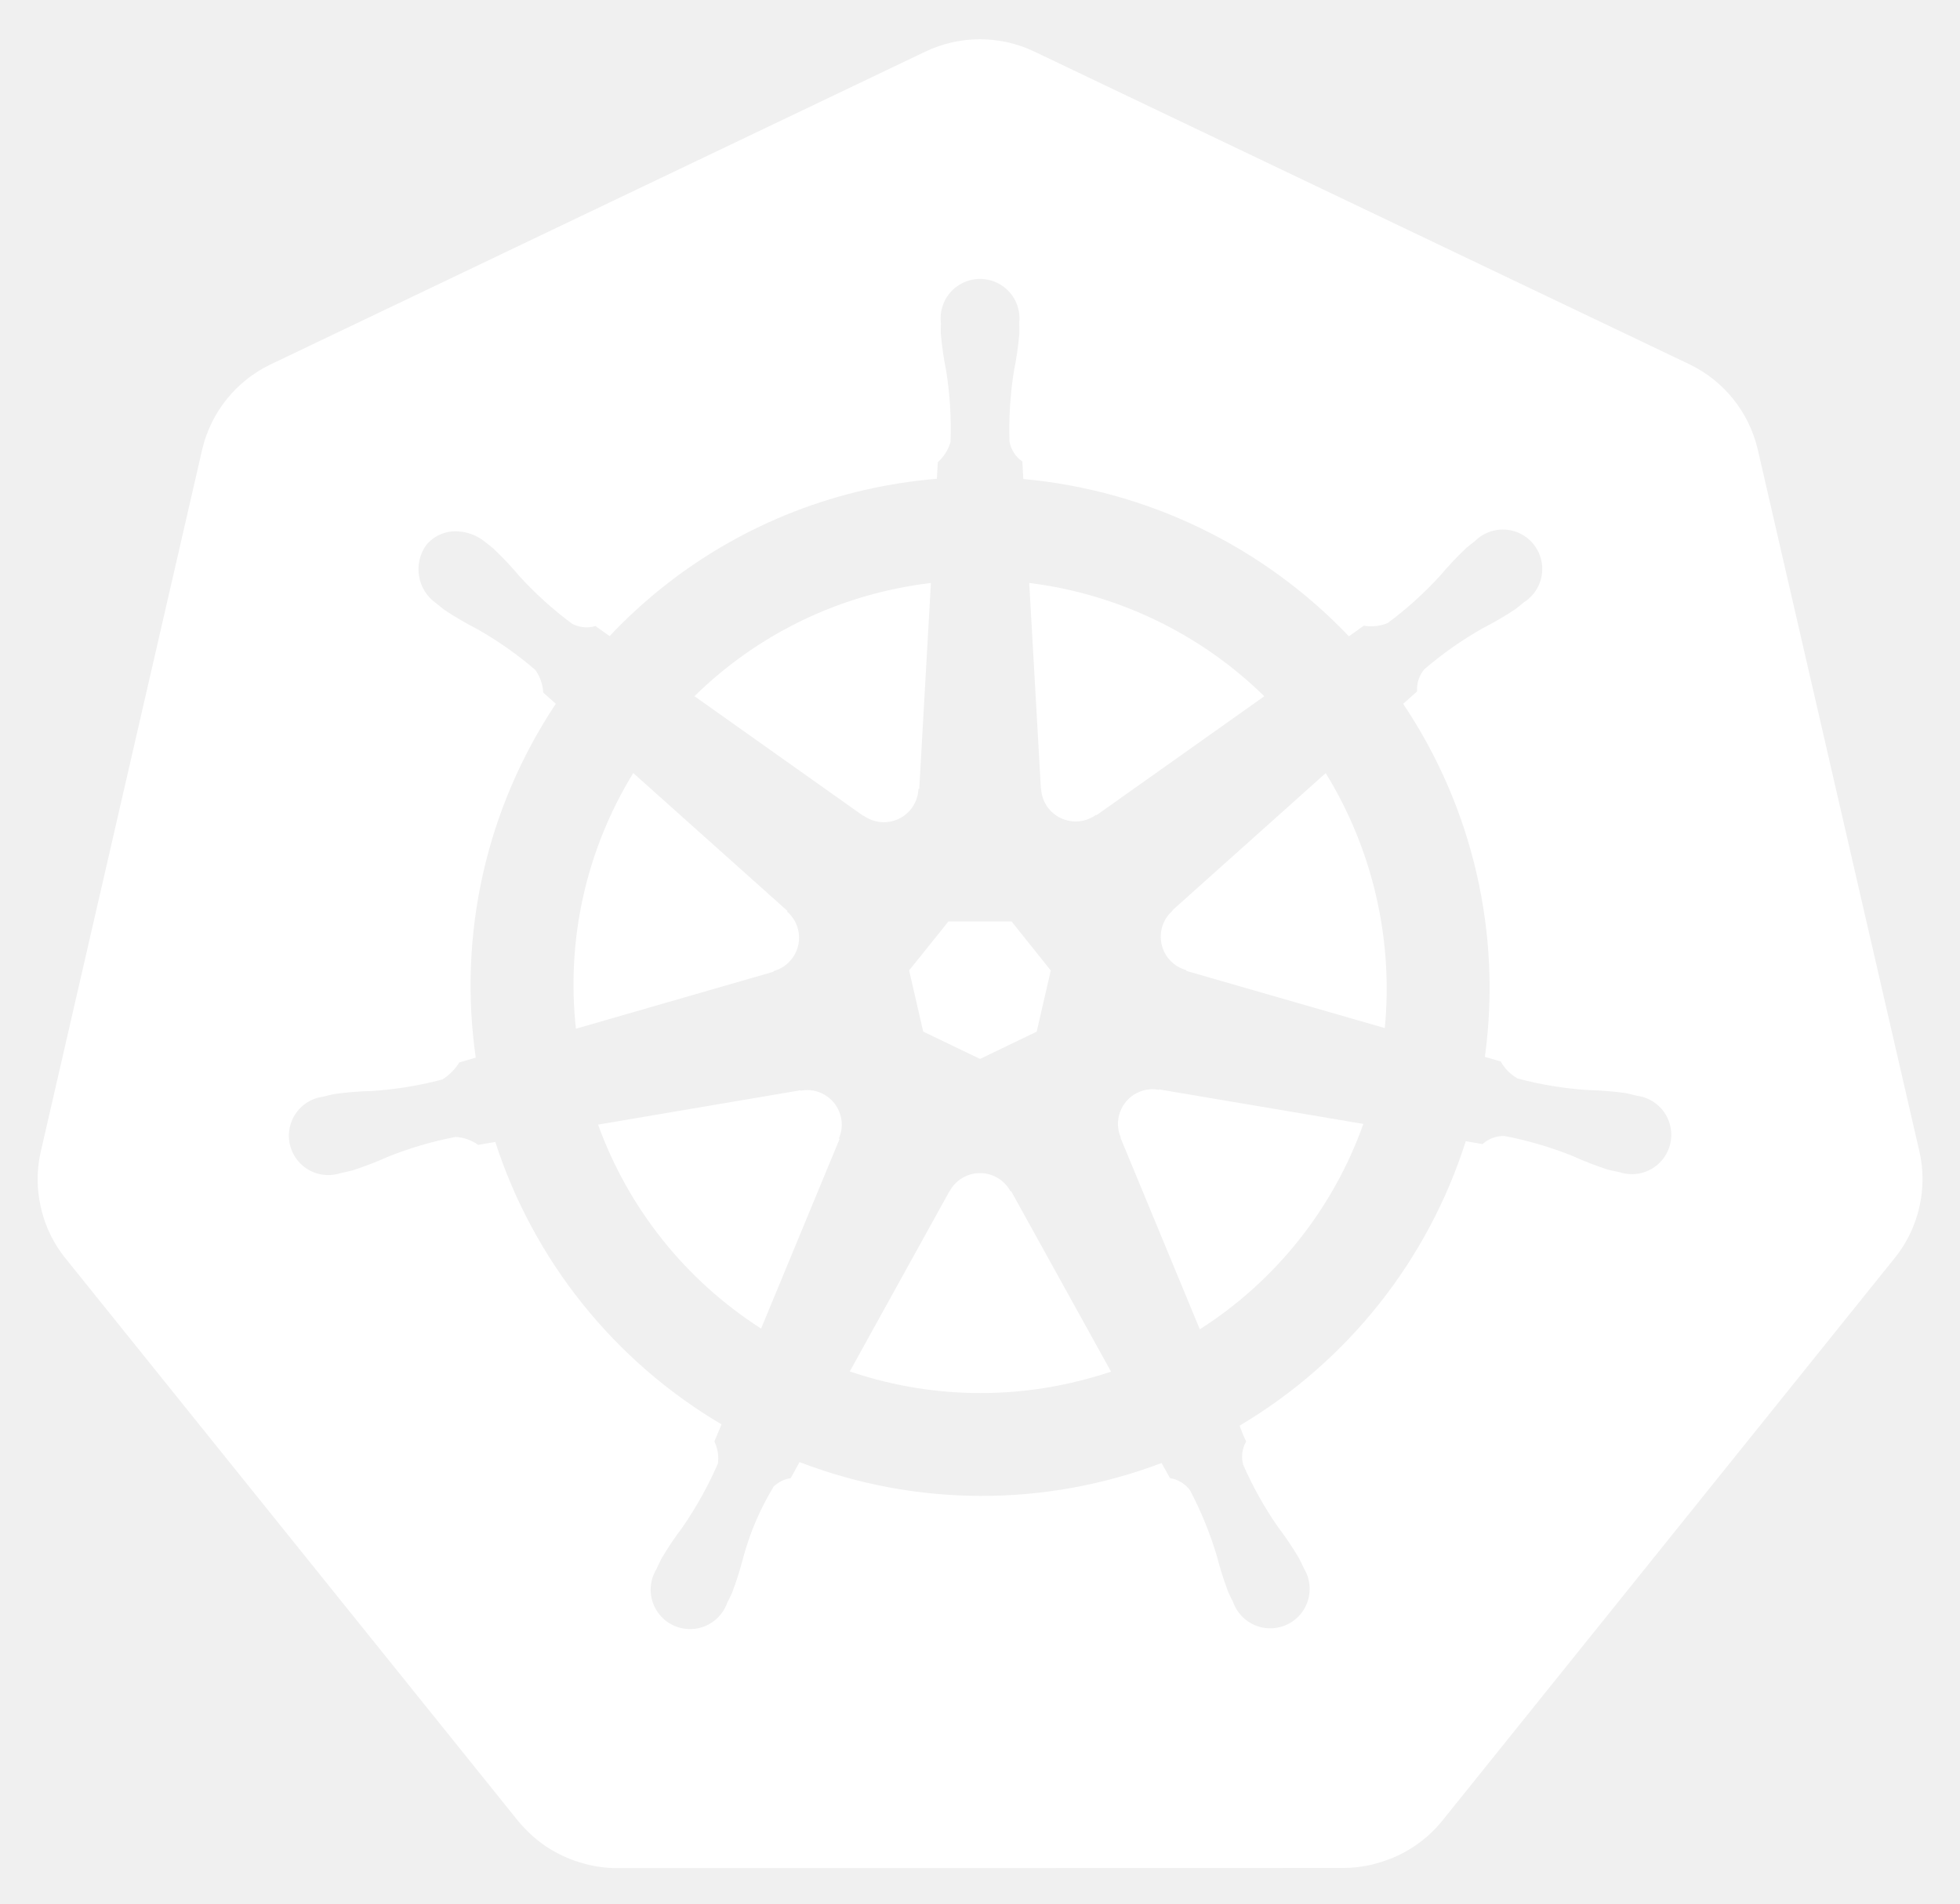
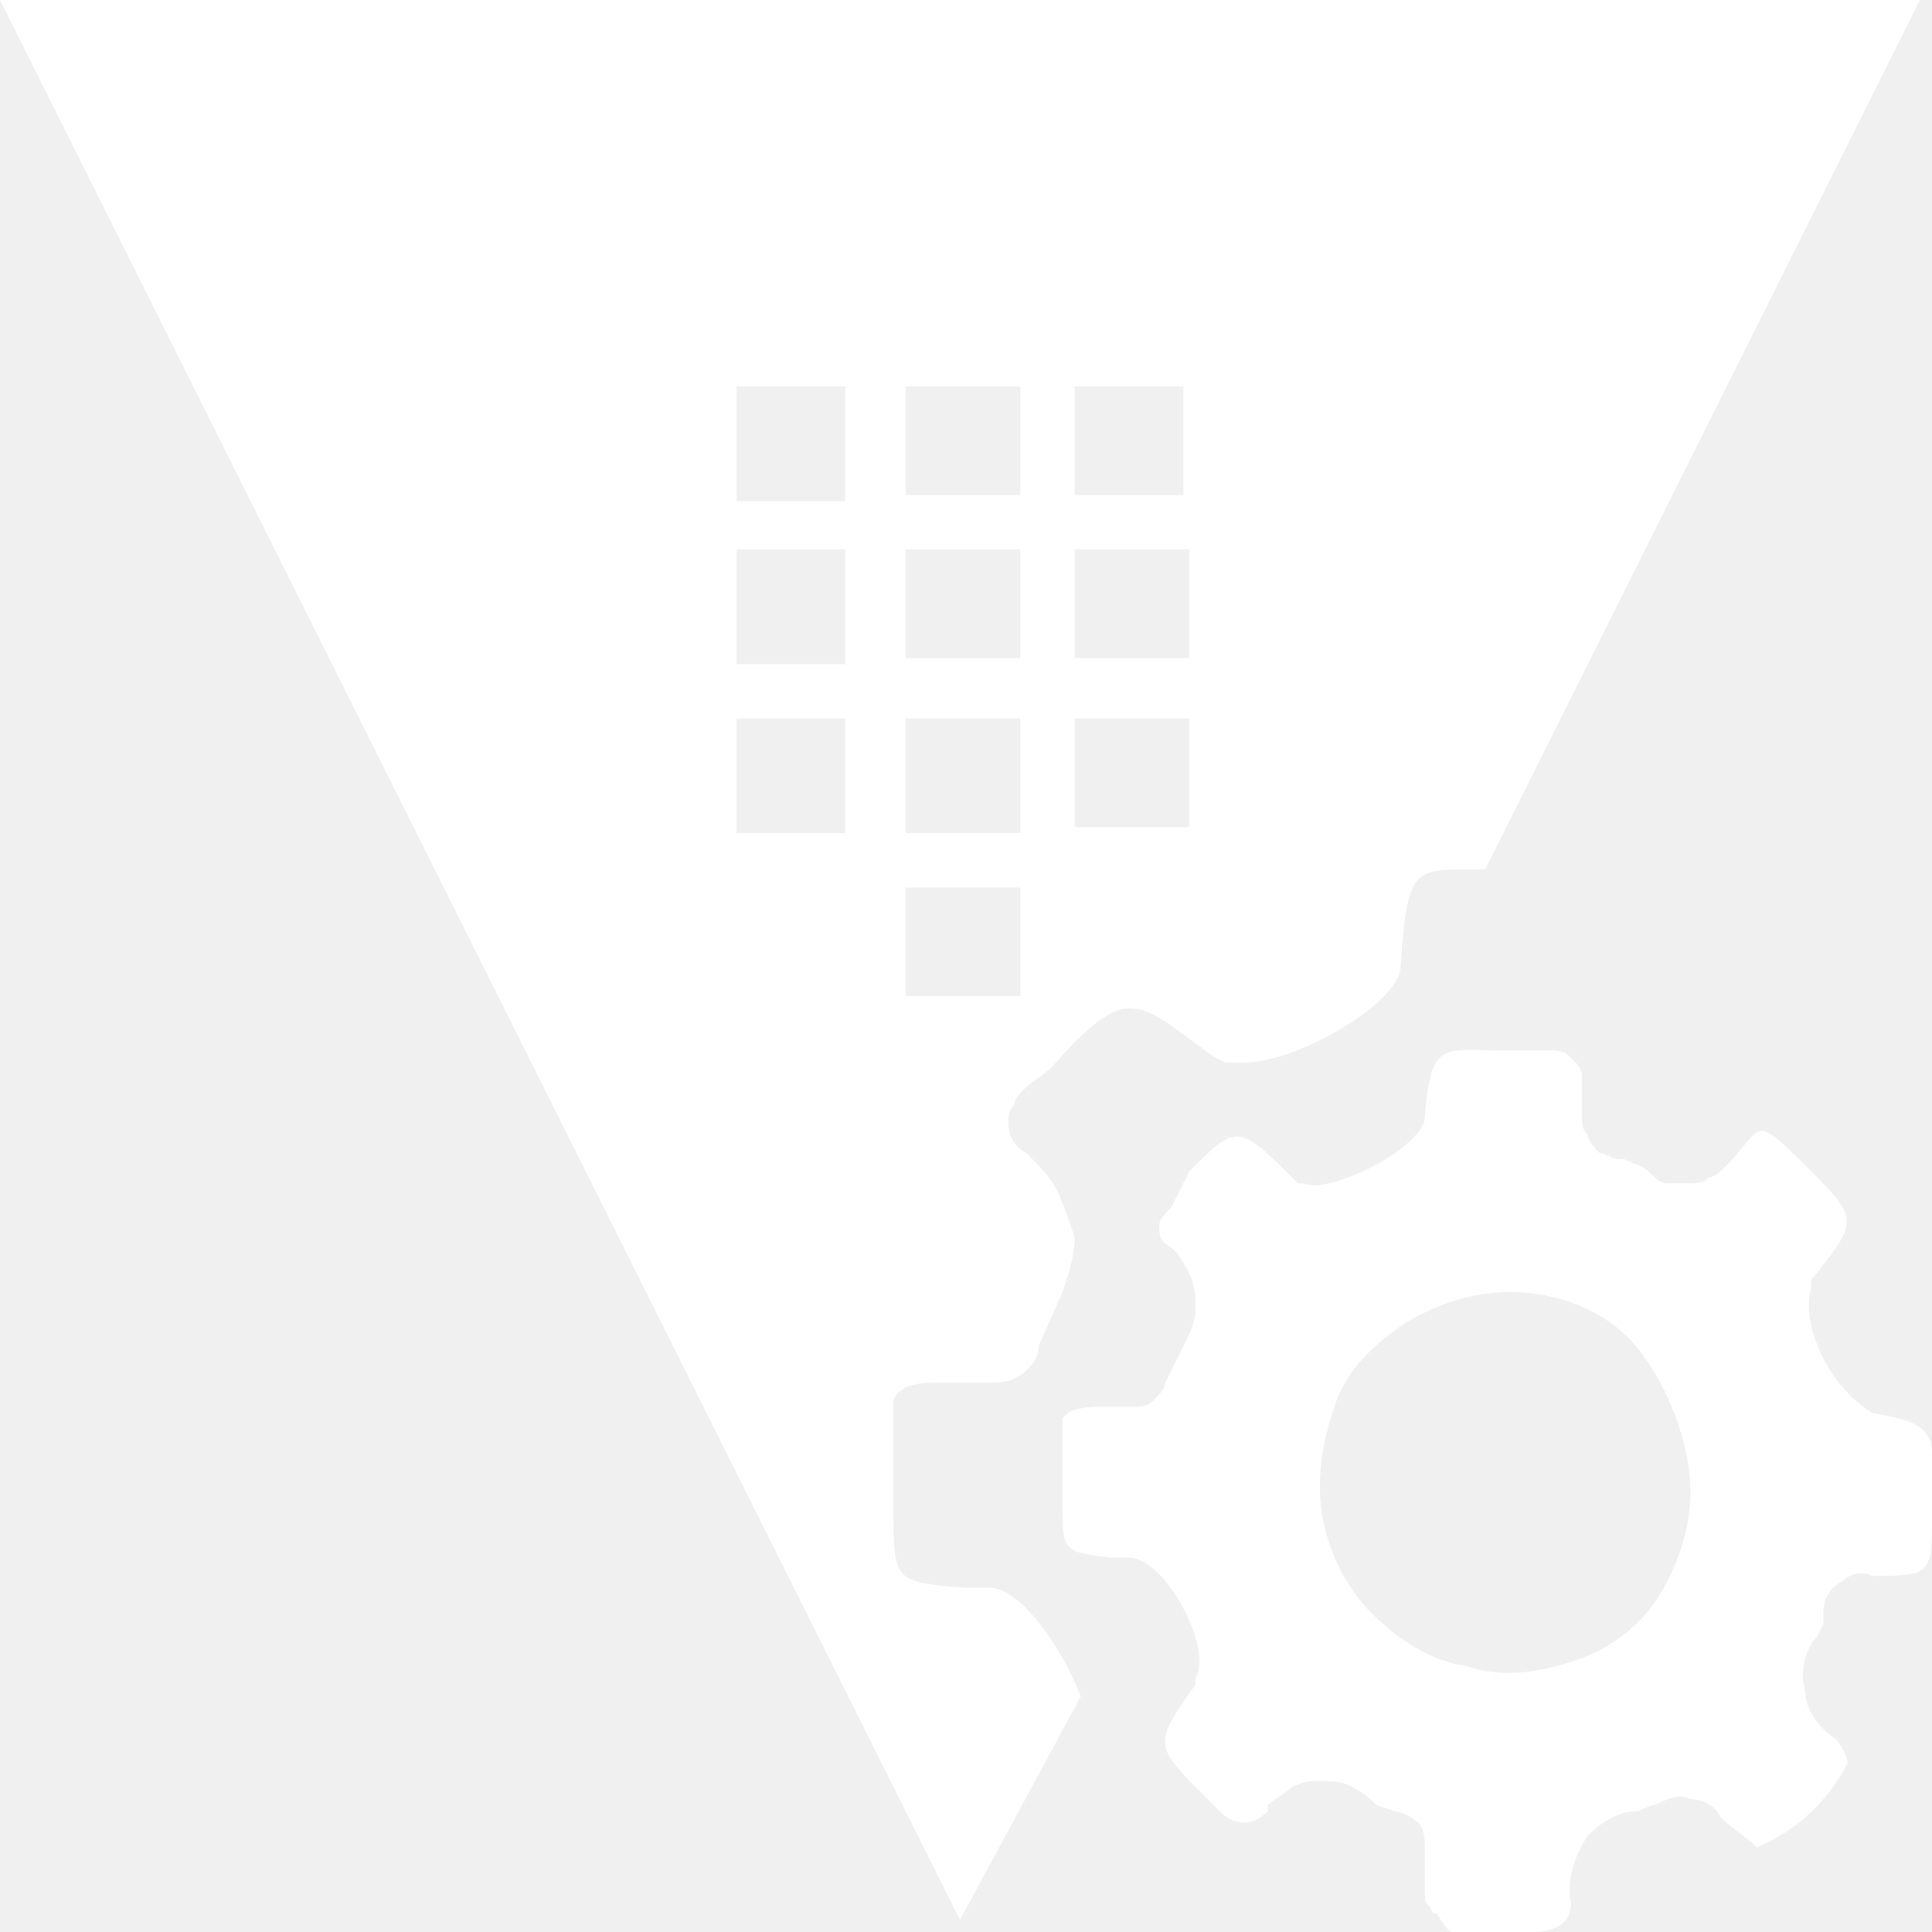
- <svg xmlns="http://www.w3.org/2000/svg" role="img" viewBox="9.70 9.20 210.86 204.86">
-   <defs>
-     <style>.cls-1{fill:#fff}</style>
-   </defs>
-   <path d="M134.358 126.466a3.59 3.59 0 0 0-.855-.065 3.685 3.685 0 0 0-1.425.37 3.725 3.725 0 0 0-1.803 4.825l-.026.037 8.528 20.603a43.53 43.53 0 0 0 17.595-22.102l-21.976-3.714zm-34.194 2.92a3.72 3.72 0 0 0-3.568-2.894 3.656 3.656 0 0 0-.733.065l-.037-.045-21.785 3.698a43.695 43.695 0 0 0 17.54 21.946l8.442-20.399-.066-.08a3.683 3.683 0 0 0 .207-2.291zm18.245 8a3.718 3.718 0 0 0-6.557.008h-.018l-10.713 19.372a43.637 43.637 0 0 0 23.815 1.225q2.197-.5 4.292-1.199l-10.738-19.407zm33.914-45l-16.483 14.753.009.047a3.725 3.725 0 0 0 1.46 6.395l.02.089 21.35 6.15a44.278 44.278 0 0 0-6.356-27.432zM121.7 94.038a3.725 3.725 0 0 0 5.913 2.84l.065.028 18.036-12.789a43.85 43.85 0 0 0-25.287-12.19l1.253 22.105zm-19.1 2.922a3.72 3.72 0 0 0 5.904-2.85l.092-.044 1.253-22.139a44.682 44.682 0 0 0-4.501.775 43.467 43.467 0 0 0-20.937 11.409l18.154 12.869zm-9.678 16.728a3.72 3.72 0 0 0 1.462-6.396l.018-.087-16.574-14.825a43.454 43.454 0 0 0-6.168 27.511l21.245-6.13zm16.098 6.512l6.114 2.94 6.096-2.933 1.514-6.582-4.219-5.276h-6.79l-4.231 5.268z" class="cls-1" />
-   <path d="M216.208 133.167l-17.422-75.675a13.602 13.602 0 0 0-7.293-9.073l-70.521-33.67a13.589 13.589 0 0 0-11.705 0l-70.507 33.688a13.598 13.598 0 0 0-7.295 9.072l-17.394 75.673a13.315 13.315 0 0 0-.004 5.81 13.506 13.506 0 0 0 .491 1.718 13.1 13.1 0 0 0 1.343 2.726c.239.365.491.72.765 1.064l48.804 60.678c.213.264.448.505.681.75a13.423 13.423 0 0 0 2.574 2.133 13.924 13.924 0 0 0 3.857 1.677 13.298 13.298 0 0 0 3.43.473h.759l77.504-.018a12.993 12.993 0 0 0 1.41-.083 13.469 13.469 0 0 0 1.989-.378 13.872 13.872 0 0 0 1.381-.442c.353-.135.705-.27 1.045-.433a13.941 13.941 0 0 0 1.479-.822 13.303 13.303 0 0 0 3.237-2.865l1.488-1.85 47.299-58.84a13.185 13.185 0 0 0 2.108-3.785 13.67 13.67 0 0 0 .5-1.724 13.282 13.282 0 0 0-.004-5.809zm-73.147 29.432a14.516 14.516 0 0 0 .703 1.703 3.314 3.314 0 0 0-.327 2.49 39.372 39.372 0 0 0 3.742 6.7 35.06 35.06 0 0 1 2.263 3.364c.17.315.392.803.553 1.136a4.24 4.24 0 1 1-7.63 3.607c-.161-.33-.385-.77-.522-1.082a35.275 35.275 0 0 1-1.225-3.868 39.305 39.305 0 0 0-2.896-7.097 3.335 3.335 0 0 0-2.154-1.307c-.135-.233-.635-1.149-.903-1.623a54.617 54.617 0 0 1-38.948-.1l-.955 1.731a3.429 3.429 0 0 0-1.819.886 29.517 29.517 0 0 0-3.268 7.582 34.899 34.899 0 0 1-1.218 3.868c-.135.31-.361.744-.522 1.073v.009l-.007.008a4.238 4.238 0 1 1-7.619-3.616c.159-.335.372-.82.54-1.135a35.177 35.177 0 0 1 2.262-3.373 41.228 41.228 0 0 0 3.82-6.866 4.188 4.188 0 0 0-.376-2.387l.768-1.84a54.922 54.922 0 0 1-24.338-30.387l-1.839.313a4.68 4.68 0 0 0-2.428-.855 39.524 39.524 0 0 0-7.356 2.165 35.589 35.589 0 0 1-3.787 1.45c-.305.084-.745.168-1.093.244-.028.01-.052.022-.08.029a.605.605 0 0 1-.065.006 4.236 4.236 0 1 1-1.874-8.224l.061-.015.037-.01c.353-.083.805-.2 1.127-.262a35.27 35.27 0 0 1 4.05-.326 39.388 39.388 0 0 0 7.564-1.242 5.835 5.835 0 0 0 1.814-1.83l1.767-.516a54.613 54.613 0 0 1 8.613-38.073l-1.353-1.206a4.688 4.688 0 0 0-.848-2.436 39.366 39.366 0 0 0-6.277-4.41 35.25 35.25 0 0 1-3.499-2.046c-.256-.191-.596-.478-.874-.704l-.063-.044a4.473 4.473 0 0 1-1.038-6.222 4.066 4.066 0 0 1 3.363-1.488 5.03 5.03 0 0 1 2.942 1.11c.287.225.68.526.935.745a35.253 35.253 0 0 1 2.78 2.95 39.383 39.383 0 0 0 5.69 5.142 3.333 3.333 0 0 0 2.507.243q.754.55 1.522 1.082a54.289 54.289 0 0 1 27.577-15.754 55.052 55.052 0 0 1 7.63-1.173l.1-1.784a4.6 4.6 0 0 0 1.37-2.184 39.476 39.476 0 0 0-.47-7.654 35.466 35.466 0 0 1-.576-4.014c-.011-.307.006-.731.01-1.081 0-.04-.01-.079-.01-.118a4.242 4.242 0 1 1 8.441-.004c0 .37.022.861.009 1.2a35.109 35.109 0 0 1-.579 4.013 39.533 39.533 0 0 0-.478 7.656 3.344 3.344 0 0 0 1.379 2.11c.015.305.065 1.323.102 1.884a55.309 55.309 0 0 1 35.032 16.927l1.606-1.147a4.69 4.69 0 0 0 2.56-.278 39.532 39.532 0 0 0 5.69-5.148 35.004 35.004 0 0 1 2.787-2.95c.259-.222.65-.52.936-.746a4.242 4.242 0 1 1 5.258 6.598c-.283.229-.657.548-.929.75a35.095 35.095 0 0 1-3.507 2.046 39.495 39.495 0 0 0-6.277 4.41 3.337 3.337 0 0 0-.792 2.39c-.235.216-1.06.947-1.497 1.343a54.837 54.837 0 0 1 8.792 37.983l1.704.496a4.745 4.745 0 0 0 1.82 1.831 39.464 39.464 0 0 0 7.568 1.245 35.64 35.64 0 0 1 4.046.324c.355.065.868.207 1.23.29a4.236 4.236 0 1 1-1.878 8.223l-.061-.008c-.028-.007-.054-.022-.083-.029-.348-.076-.785-.152-1.09-.232a35.141 35.141 0 0 1-3.785-1.462 39.477 39.477 0 0 0-7.363-2.165 3.337 3.337 0 0 0-2.362.877q-.9-.171-1.804-.316a54.92 54.92 0 0 1-24.328 30.605z" class="cls-1" />
+ <svg xmlns="http://www.w3.org/2000/svg" version="1.1" id="Layer_1" x="0px" y="0px" viewBox="0 0 32 32" style="enable-background:new 0 0 32 32;" xml:space="preserve">
+   <style type="text/css">
+         .st0{fill:#FFFFFF;}
+ </style>
+   <path class="st0" d="M15.9,31.8L0,0h31.8l-7.2,14.4h-0.4c-0.8,0-0.9,0.1-1,1.6c0,0.6-1.7,1.6-2.6,1.6c-0.1,0-0.2,0-0.3,0l-0.2-0.1         c-0.7-0.5-1-0.8-1.4-0.8c-0.3,0-0.7,0.3-1.3,1L17,18c-0.1,0.1-0.2,0.2-0.2,0.3c-0.1,0.1-0.1,0.2-0.1,0.3c0,0.2,0.1,0.4,0.3,0.5         c0.2,0.2,0.4,0.4,0.5,0.6c0.1,0.2,0.2,0.5,0.3,0.8c0,0.3-0.1,0.6-0.2,0.9l-0.4,0.9c0,0.2-0.1,0.3-0.2,0.4c-0.1,0.1-0.3,0.2-0.5,0.2         h-0.7h-0.2c-0.3,0-0.7,0-0.8,0.3c0,0.2,0,0.4,0,0.5V25c0,1.2,0,1.2,1.2,1.3h0.4c0.5,0,1.2,1,1.5,1.8L15.9,31.8z M15,14.7v1.8h1.9         v-1.8H15z M12.2,11.9v1.9h1.8v-1.9H12.2z M17.8,11.9v1.8h1.9v-1.8H17.8z M15,11.9v1.9h1.9v-1.9H15z M12.2,9.1V11h1.8V9.1H12.2z          M15,9.1v1.8h1.9V9.1H15z M17.8,9.1v1.8h1.9V9.1H17.8z M12.2,6.4v1.9h1.8V6.4H12.2z M17.8,6.4v1.8h1.8V6.4H17.8z M15,6.4v1.8h1.9         V6.4H15z" />
+   <path class="st0" d="M31,23.4c-0.3-0.2-0.6-0.5-0.8-0.9s-0.3-0.8-0.2-1.2v-0.1c0.8-1,0.8-1-0.1-1.9c-0.9-0.9-0.7-0.6-1.3,0         c-0.1,0.1-0.2,0.2-0.3,0.2c-0.1,0.1-0.2,0.1-0.3,0.1c-0.1,0-0.2,0-0.4,0c-0.1,0-0.2-0.1-0.3-0.2c-0.1-0.1-0.2-0.1-0.4-0.2h-0.1         c-0.1,0-0.2-0.1-0.3-0.1c-0.1-0.1-0.2-0.2-0.2-0.3c-0.1-0.1-0.1-0.2-0.1-0.3c0-0.1,0-0.2,0-0.4l0,0c0,0,0-0.2,0-0.3         c0-0.1-0.1-0.2-0.2-0.3c-0.1-0.1-0.2-0.1-0.3-0.1H25c-1.1,0-1.3-0.2-1.4,1.1c0,0.5-1.6,1.3-2,1.1h-0.1c-1-1-1-1-1.8-0.2L19.4,20         c-0.1,0.1-0.2,0.2-0.2,0.3c0,0.1,0,0.2,0.1,0.3l0,0c0.2,0.1,0.3,0.3,0.4,0.5c0.1,0.2,0.1,0.4,0.1,0.6c0,0.2-0.1,0.4-0.2,0.6         l-0.3,0.6c0,0.1-0.1,0.2-0.2,0.3c-0.1,0.1-0.2,0.1-0.3,0.1h-0.5c-0.2,0-0.6,0-0.7,0.2c0,0.1,0,0.3,0,0.4v1c0,0.8,0,0.8,0.8,0.9h0.3         c0.6,0,1.4,1.5,1.1,2v0.1c-0.7,1-0.7,1,0.2,1.9l0.2,0.2c0.2,0.2,0.5,0.3,0.8,0v-0.1c0.1-0.1,0.3-0.2,0.4-0.3         c0.2-0.1,0.3-0.1,0.5-0.1c0.2,0,0.3,0,0.5,0.1c0.2,0.1,0.3,0.2,0.4,0.3l0.3,0.1c0.1,0,0.3,0.1,0.4,0.2c0.1,0.1,0.1,0.3,0.1,0.4         c0,0.2,0,0.4,0,0.6c0,0.1,0,0.1,0,0.2c0,0.1,0,0.1,0.1,0.2c0,0.1,0.1,0.1,0.1,0.1C24,32,24,32,24.1,32c0.1,0,0.1,0,0.2,0h1.1         c0.4,0,0.7-0.2,0.6-0.6c0,0,0,0,0-0.1c0-0.3,0.1-0.6,0.3-0.9c0.2-0.2,0.5-0.4,0.8-0.4l0,0c0.1,0,0.2-0.1,0.3-0.1l0,0         c0.2-0.1,0.4-0.2,0.6-0.1c0.2,0,0.4,0.1,0.5,0.3l0,0c0.2,0.2,0.4,0.3,0.6,0.5c0.7-0.3,1.2-0.8,1.5-1.4c0-0.1-0.1-0.3-0.2-0.4         c-0.3-0.2-0.5-0.5-0.5-0.8c-0.1-0.3,0-0.7,0.2-0.9l0.1-0.2c0-0.1,0-0.1,0-0.2c0-0.2,0.1-0.4,0.3-0.5c0.1-0.1,0.3-0.2,0.5-0.1         c1,0,1,0,1-1.1C32,23.8,32.2,23.6,31,23.4z M28,24.7c0,0.6-0.2,1.2-0.5,1.7c-0.3,0.5-0.8,0.9-1.4,1.1c-0.6,0.2-1.2,0.3-1.8,0.1         c-0.6-0.1-1.1-0.4-1.6-0.9c-0.4-0.4-0.7-1-0.8-1.6s0-1.2,0.2-1.8c0.2-0.6,0.6-1,1.2-1.4c0.5-0.3,1.1-0.5,1.7-0.5         c0.8,0,1.6,0.3,2.1,0.9S28,23.9,28,24.7L28,24.7z" />
</svg>
